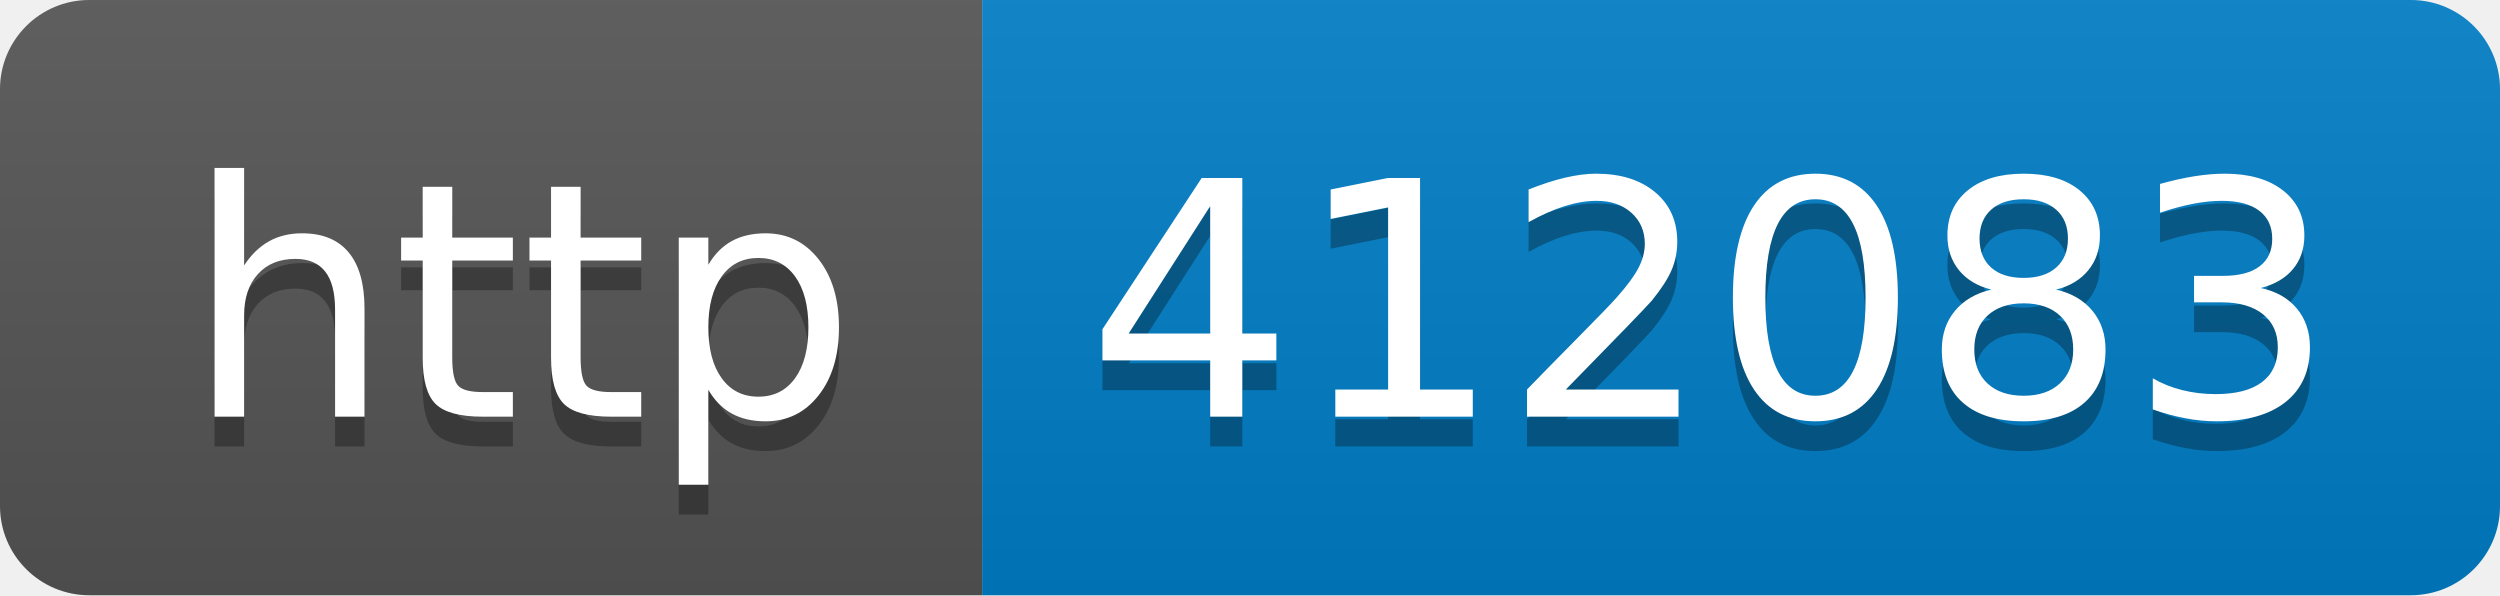
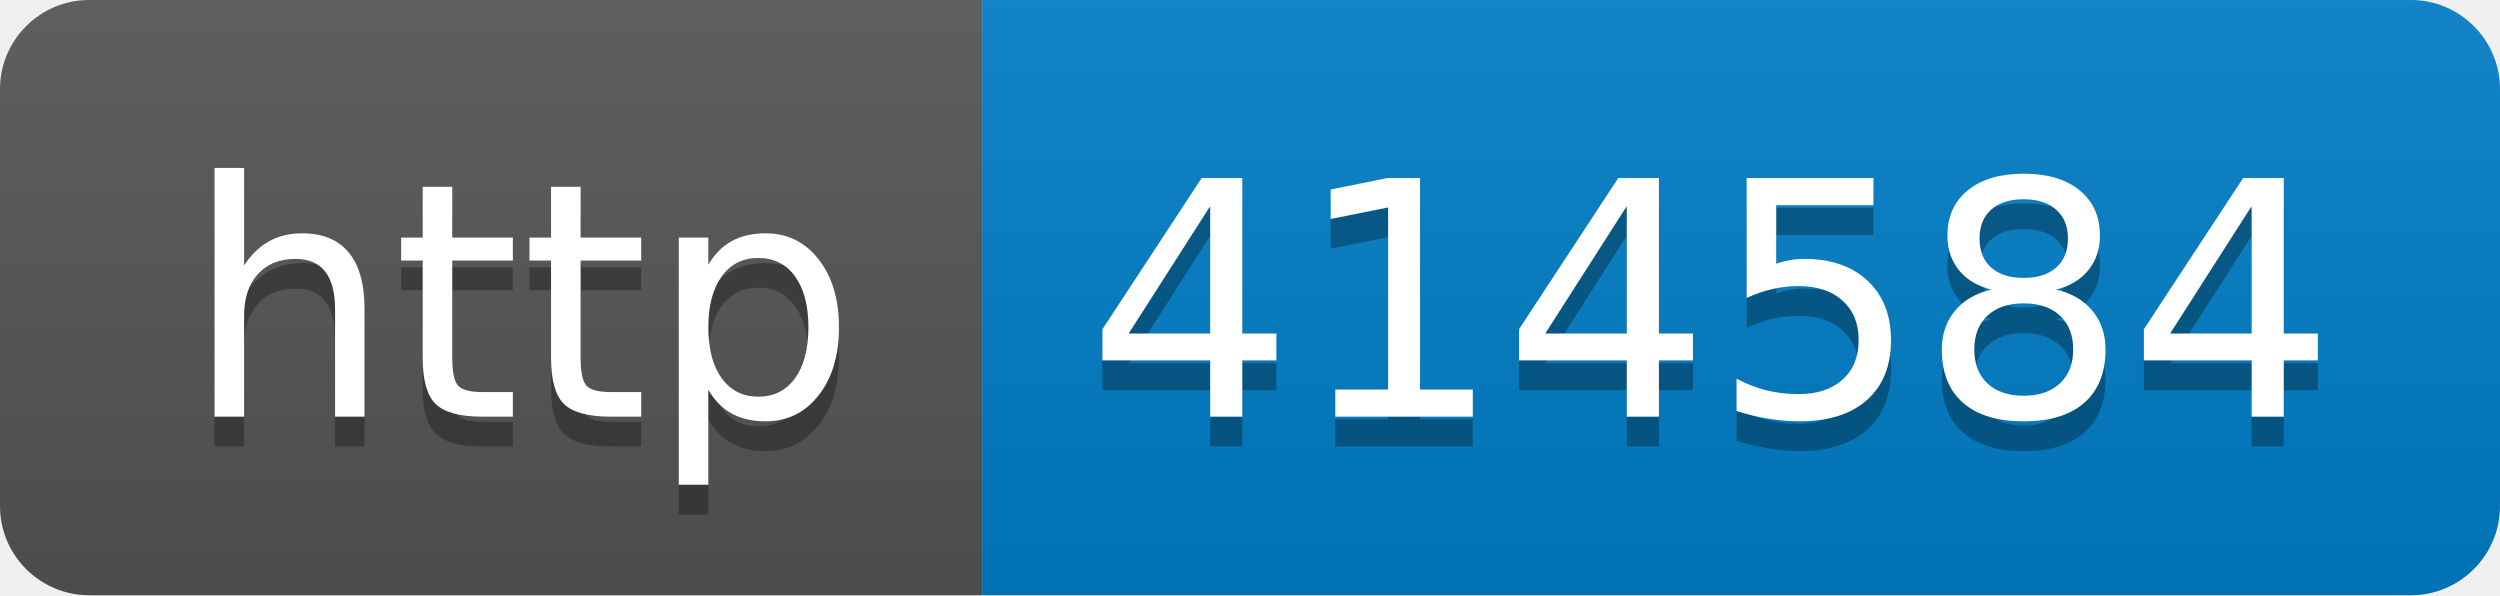
- <svg xmlns="http://www.w3.org/2000/svg" width="84" height="20" role="img" aria-label="http: 412083">
+ <svg xmlns="http://www.w3.org/2000/svg" width="84" height="20" role="img" aria-label="http: 414584">
  <linearGradient id="s" x2="0" y2="100%">
    <stop offset="0" stop-color="#bbb" stop-opacity=".1" />
    <stop offset="1" stop-opacity=".1" />
  </linearGradient>
  <clipPath id="r">
    <rect width="84" height="20" rx="3" fill="#fff" />
  </clipPath>
  <g clip-path="url(#r)">
    <rect width="33" height="20" fill="#555" />
    <rect x="33" width="51" height="20" fill="#007ec6" />
    <rect width="84" height="20" fill="url(#s)" />
  </g>
  <g fill="#fff" text-anchor="middle" font-family="Verdana,Geneva,DejaVu Sans,sans-serif" text-rendering="geometricPrecision" font-size="110">
    <text aria-hidden="true" x="175" y="150" fill="#010101" fill-opacity=".3" transform="scale(.1)" textLength="230">http</text>
    <text x="175" y="140" transform="scale(.1)" fill="#fff" textLength="230">http</text>
-     <text aria-hidden="true" x="575" y="150" fill="#010101" fill-opacity=".3" transform="scale(.1)" textLength="410">412083</text>
-     <text x="575" y="140" transform="scale(.1)" fill="#fff" textLength="410">412083</text>
+     <text aria-hidden="true" x="575" y="150" fill="#010101" fill-opacity=".3" transform="scale(.1)" textLength="410">414584</text>
+     <text x="575" y="140" transform="scale(.1)" fill="#fff" textLength="410">414584</text>
  </g>
</svg>
